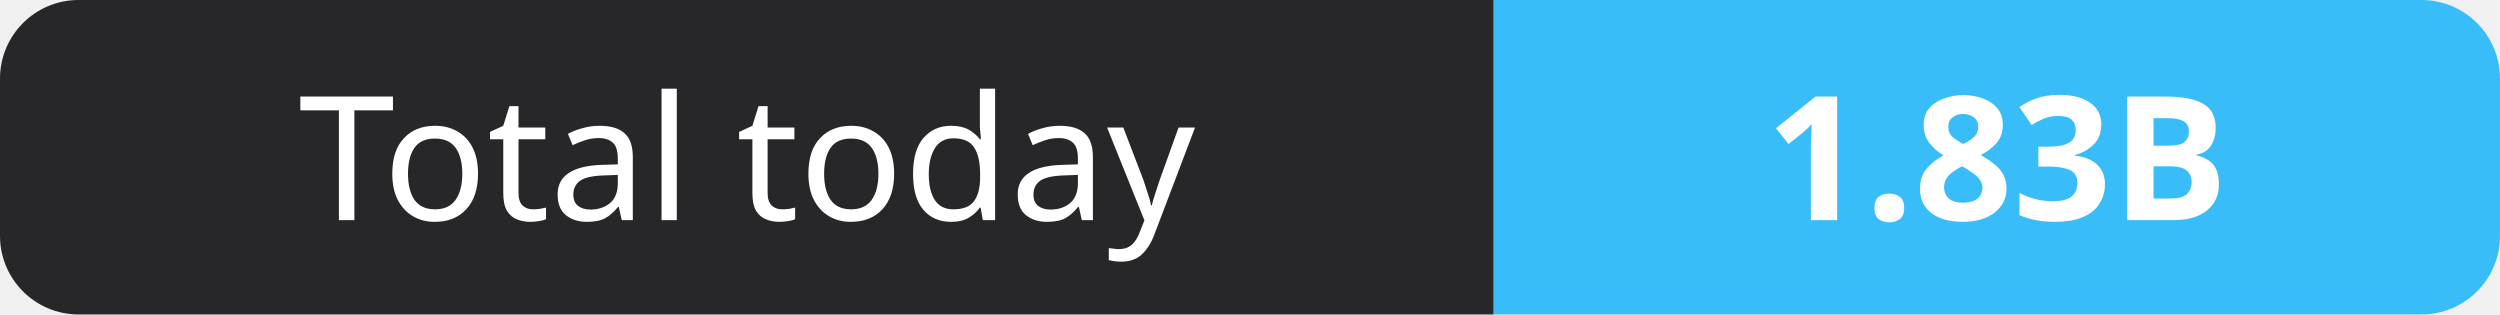
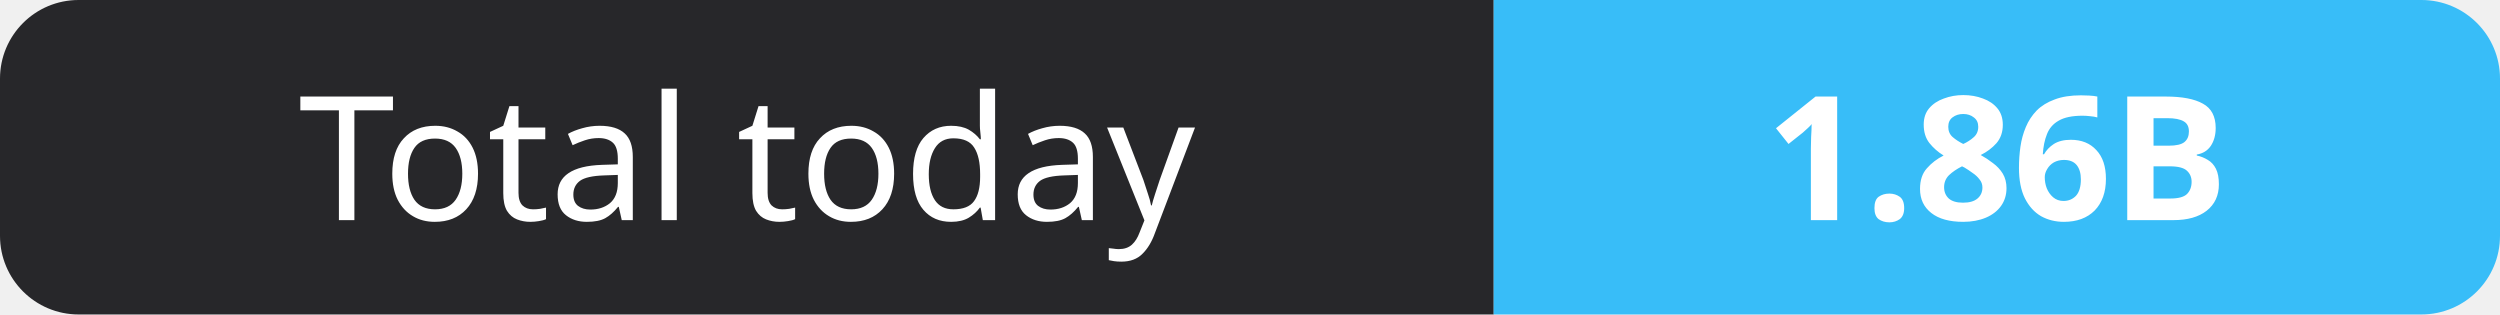
- <svg xmlns="http://www.w3.org/2000/svg" width="159" height="20" role="img" aria-label="Total today: 1.83B">
+ <svg xmlns="http://www.w3.org/2000/svg" width="159" height="20" role="img" aria-label="Total today: 1.86B">
  <clipPath id="r">
    <rect width="159" height="20" rx="5" fill="#fff" />
  </clipPath>
  <g clip-path="url(#r)">
    <rect width="95" height="20" fill="#27272a" />
    <rect x="95" width="64" height="20" fill="#38bdf8" />
  </g>
  <g fill="#fff" text-anchor="middle" font-family="Verdana,Geneva,sans-serif" font-size="11">
    <text x="47.5" y="14">Total today</text>
-     <text x="127.0" y="14" font-weight="700">1.83B</text>
+     <text x="127.0" y="14" font-weight="700">1.86B</text>
  </g>
</svg>
